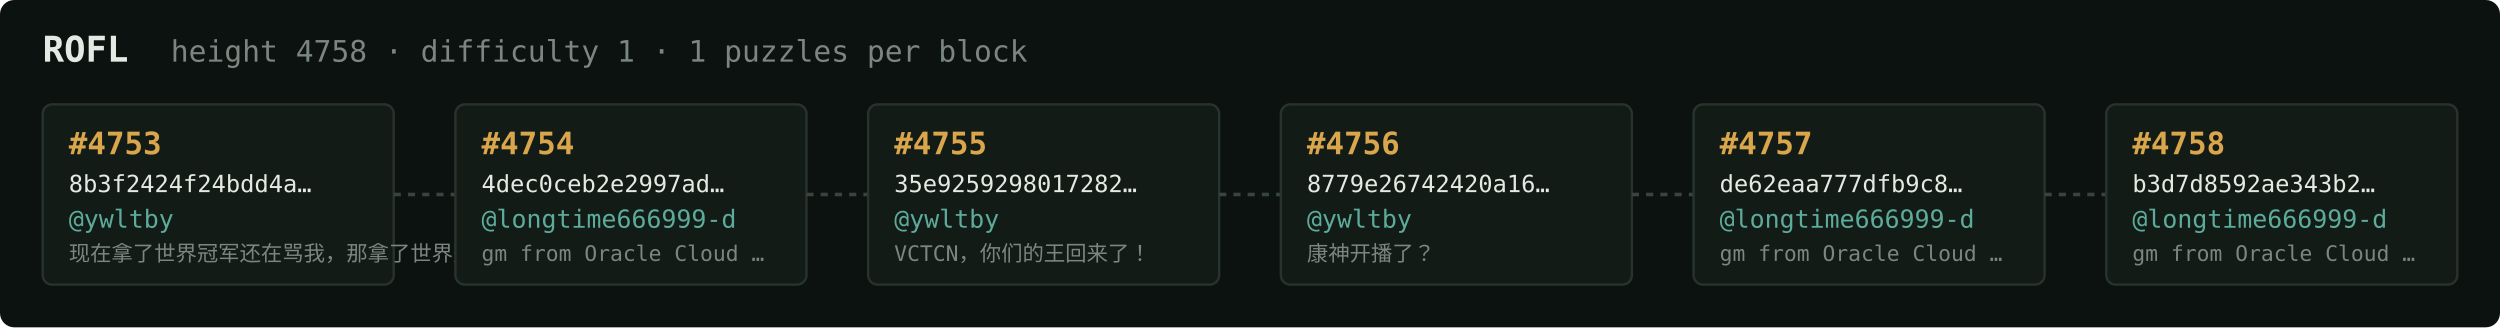
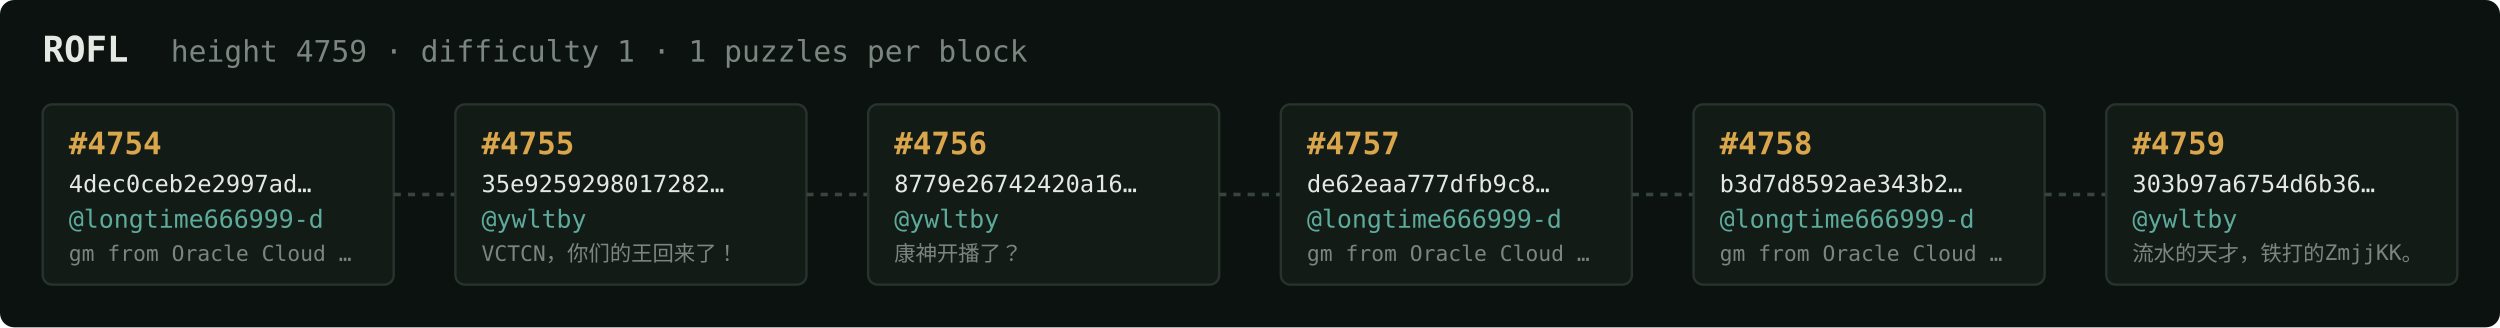
<svg xmlns="http://www.w3.org/2000/svg" width="1054" height="138" viewBox="0 0 1054 138" font-family="ui-monospace,SFMono-Regular,Menlo,monospace">
  <rect fill="#0c1210" width="1054" height="138" rx="6" />
  <text x="18" y="26" fill="#e5e9e3" font-size="15" font-weight="700">ROFL</text>
-   <text x="72" y="26" fill="#7a867f" font-size="12.5">height 4758 · difficulty 1 · 1 puzzles per block</text>
+   <text x="72" y="26" fill="#7a867f" font-size="12.5">height 4759 · difficulty 1 · 1 puzzles per block</text>
  <rect x="18" y="44" width="148" height="76" rx="4" fill="#131b17" stroke="#28332e" stroke-width="1" />
-   <text x="29" y="65" fill="#d9a64c" font-size="13" font-weight="700">#4753</text>
-   <text x="29" y="81" fill="#e5e9e3" font-size="10">8b3f2424f24bdd4a…</text>
-   <text x="29" y="96" fill="#5cab9b" font-size="10.5">@ywltby</text>
-   <text x="29" y="110" fill="#7a867f" font-size="9">现在拿了世界冠军还在骂我，那拿了世界冠军有…</text>
+   <text x="29" y="65" fill="#d9a64c" font-size="13" font-weight="700">#4754</text>
+   <text x="29" y="81" fill="#e5e9e3" font-size="10">4dec0ceb2e2997ad…</text>
+   <text x="29" y="96" fill="#5cab9b" font-size="10.5">@longtime666999-d</text>
+   <text x="29" y="110" fill="#7a867f" font-size="9">gm from Oracle Cloud …</text>
  <line x1="166" y1="82.0" x2="192" y2="82.0" stroke="#38443e" stroke-width="1.5" stroke-dasharray="3 3" />
  <rect x="192" y="44" width="148" height="76" rx="4" fill="#131b17" stroke="#28332e" stroke-width="1" />
-   <text x="203" y="65" fill="#d9a64c" font-size="13" font-weight="700">#4754</text>
-   <text x="203" y="81" fill="#e5e9e3" font-size="10">4dec0ceb2e2997ad…</text>
-   <text x="203" y="96" fill="#5cab9b" font-size="10.5">@longtime666999-d</text>
-   <text x="203" y="110" fill="#7a867f" font-size="9">gm from Oracle Cloud …</text>
+   <text x="203" y="65" fill="#d9a64c" font-size="13" font-weight="700">#4755</text>
+   <text x="203" y="81" fill="#e5e9e3" font-size="10">35e9259298017282…</text>
+   <text x="203" y="96" fill="#5cab9b" font-size="10.5">@ywltby</text>
+   <text x="203" y="110" fill="#7a867f" font-size="9">VCTCN，你们的王回来了！</text>
  <line x1="340" y1="82.0" x2="366" y2="82.0" stroke="#38443e" stroke-width="1.5" stroke-dasharray="3 3" />
  <rect x="366" y="44" width="148" height="76" rx="4" fill="#131b17" stroke="#28332e" stroke-width="1" />
-   <text x="377" y="65" fill="#d9a64c" font-size="13" font-weight="700">#4755</text>
-   <text x="377" y="81" fill="#e5e9e3" font-size="10">35e9259298017282…</text>
+   <text x="377" y="65" fill="#d9a64c" font-size="13" font-weight="700">#4756</text>
+   <text x="377" y="81" fill="#e5e9e3" font-size="10">8779e26742420a16…</text>
  <text x="377" y="96" fill="#5cab9b" font-size="10.5">@ywltby</text>
-   <text x="377" y="110" fill="#7a867f" font-size="9">VCTCN，你们的王回来了！</text>
+   <text x="377" y="110" fill="#7a867f" font-size="9">康神开播了？</text>
  <line x1="514" y1="82.0" x2="540" y2="82.0" stroke="#38443e" stroke-width="1.5" stroke-dasharray="3 3" />
  <rect x="540" y="44" width="148" height="76" rx="4" fill="#131b17" stroke="#28332e" stroke-width="1" />
-   <text x="551" y="65" fill="#d9a64c" font-size="13" font-weight="700">#4756</text>
-   <text x="551" y="81" fill="#e5e9e3" font-size="10">8779e26742420a16…</text>
-   <text x="551" y="96" fill="#5cab9b" font-size="10.5">@ywltby</text>
-   <text x="551" y="110" fill="#7a867f" font-size="9">康神开播了？</text>
+   <text x="551" y="65" fill="#d9a64c" font-size="13" font-weight="700">#4757</text>
+   <text x="551" y="81" fill="#e5e9e3" font-size="10">de62eaa777dfb9c8…</text>
+   <text x="551" y="96" fill="#5cab9b" font-size="10.5">@longtime666999-d</text>
+   <text x="551" y="110" fill="#7a867f" font-size="9">gm from Oracle Cloud …</text>
  <line x1="688" y1="82.0" x2="714" y2="82.0" stroke="#38443e" stroke-width="1.5" stroke-dasharray="3 3" />
  <rect x="714" y="44" width="148" height="76" rx="4" fill="#131b17" stroke="#28332e" stroke-width="1" />
-   <text x="725" y="65" fill="#d9a64c" font-size="13" font-weight="700">#4757</text>
-   <text x="725" y="81" fill="#e5e9e3" font-size="10">de62eaa777dfb9c8…</text>
+   <text x="725" y="65" fill="#d9a64c" font-size="13" font-weight="700">#4758</text>
+   <text x="725" y="81" fill="#e5e9e3" font-size="10">b3d7d8592ae343b2…</text>
  <text x="725" y="96" fill="#5cab9b" font-size="10.5">@longtime666999-d</text>
  <text x="725" y="110" fill="#7a867f" font-size="9">gm from Oracle Cloud …</text>
  <line x1="862" y1="82.0" x2="888" y2="82.0" stroke="#38443e" stroke-width="1.5" stroke-dasharray="3 3" />
  <rect x="888" y="44" width="148" height="76" rx="4" fill="#131b17" stroke="#28332e" stroke-width="1" />
-   <text x="899" y="65" fill="#d9a64c" font-size="13" font-weight="700">#4758</text>
-   <text x="899" y="81" fill="#e5e9e3" font-size="10">b3d7d8592ae343b2…</text>
-   <text x="899" y="96" fill="#5cab9b" font-size="10.5">@longtime666999-d</text>
-   <text x="899" y="110" fill="#7a867f" font-size="9">gm from Oracle Cloud …</text>
+   <text x="899" y="65" fill="#d9a64c" font-size="13" font-weight="700">#4759</text>
+   <text x="899" y="81" fill="#e5e9e3" font-size="10">303b97a6754d6b36…</text>
+   <text x="899" y="96" fill="#5cab9b" font-size="10.5">@ywltby</text>
+   <text x="899" y="110" fill="#7a867f" font-size="9">流水的天才，铁打的ZmjjKK。</text>
</svg>
